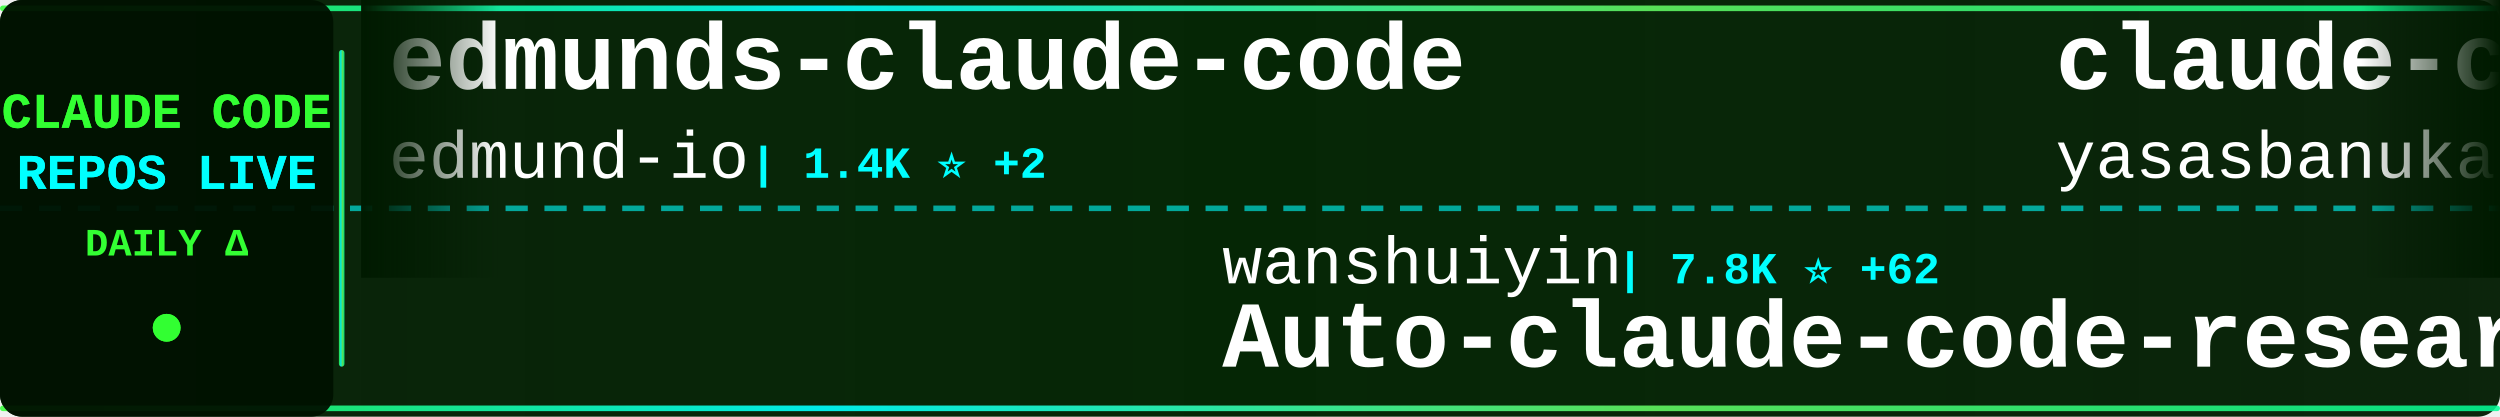
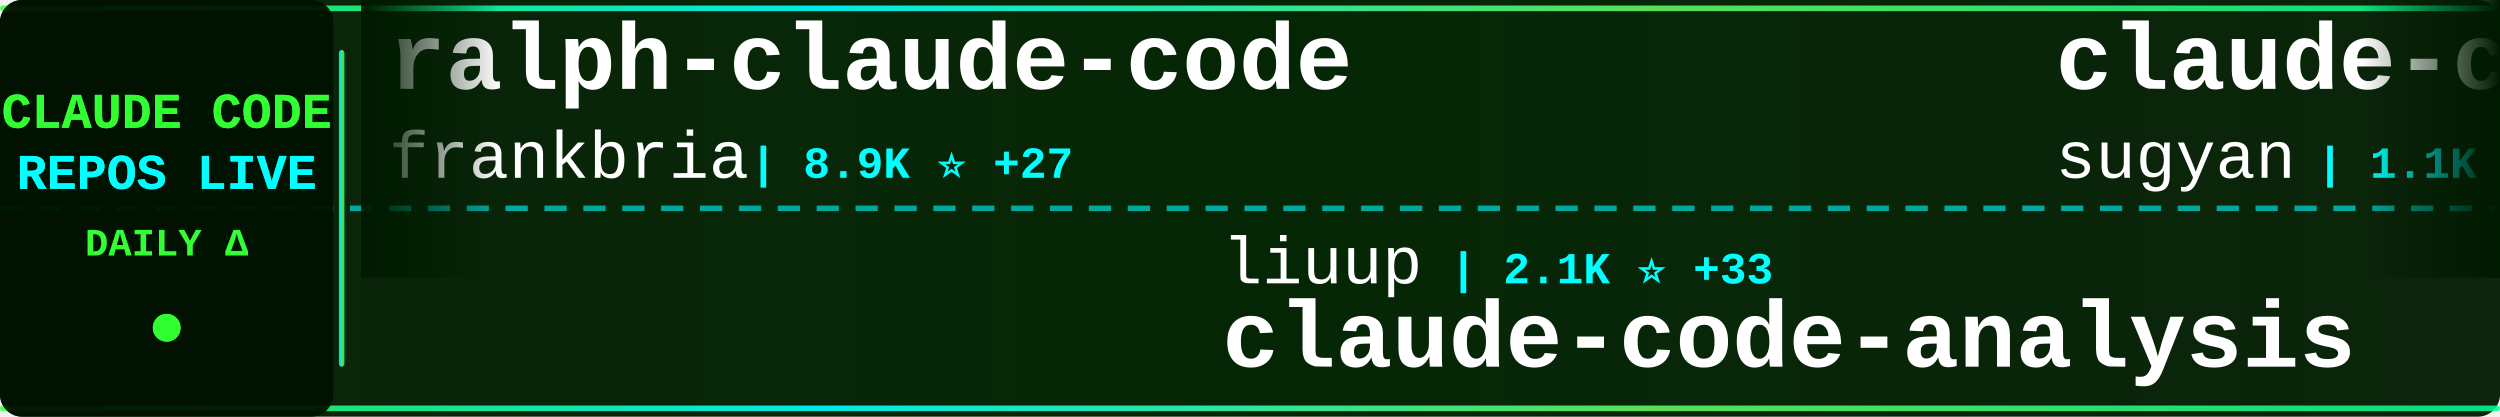
<svg xmlns="http://www.w3.org/2000/svg" width="900" height="150">
  <defs>
    <linearGradient id="tickerBg" x1="0%" y1="0%" x2="100%" y2="0%">
      <stop offset="0%" style="stop-color:#001a00;stop-opacity:0.95" />
      <stop offset="50%" style="stop-color:#002200;stop-opacity:0.98" />
      <stop offset="100%" style="stop-color:#001a00;stop-opacity:0.95" />
    </linearGradient>
    <linearGradient id="borderGrad" x1="0%" y1="0%" x2="100%" y2="0%">
      <stop offset="0%" style="stop-color:#33ff33;stop-opacity:0.85">
        <animate attributeName="stop-opacity" values="0.85;1;0.85" dur="2s" repeatCount="indefinite" />
      </stop>
      <stop offset="33%" style="stop-color:#00ffff;stop-opacity:0.9">
        <animate attributeName="stop-opacity" values="0.9;1;0.9" dur="2.2s" repeatCount="indefinite" />
      </stop>
      <stop offset="66%" style="stop-color:#66ff66;stop-opacity:0.85">
        <animate attributeName="stop-opacity" values="0.85;1;0.85" dur="1.8s" repeatCount="indefinite" />
      </stop>
      <stop offset="100%" style="stop-color:#00ff99;stop-opacity:0.85">
        <animate attributeName="stop-opacity" values="0.85;1;0.85" dur="2s" repeatCount="indefinite" />
      </stop>
    </linearGradient>
    <filter id="textGlow">
      <feGaussianBlur stdDeviation="0.1" result="coloredBlur" />
      <feMerge>
        <feMergeNode in="coloredBlur" />
        <feMergeNode in="SourceGraphic" />
      </feMerge>
    </filter>
    <filter id="metricGlow">
      <feGaussianBlur stdDeviation="0.2" result="coloredBlur" />
      <feMerge>
        <feMergeNode in="coloredBlur" />
        <feMergeNode in="SourceGraphic" />
      </feMerge>
    </filter>
    <linearGradient id="leftFade" x1="0%" y1="0%" x2="100%" y2="0%">
      <stop offset="0%" style="stop-color:#001a00;stop-opacity:1" />
      <stop offset="100%" style="stop-color:#001a00;stop-opacity:0" />
    </linearGradient>
    <linearGradient id="rightFade" x1="0%" y1="0%" x2="100%" y2="0%">
      <stop offset="0%" style="stop-color:#001a00;stop-opacity:0" />
      <stop offset="100%" style="stop-color:#001a00;stop-opacity:1" />
    </linearGradient>
  </defs>
  <rect width="900" height="150" fill="url(#tickerBg)" rx="8" />
  <rect x="0" y="2" width="900" height="2" fill="url(#borderGrad)" rx="1" />
  <rect x="0" y="146" width="900" height="2" fill="url(#borderGrad)" rx="1" />
  <line x1="0" y1="75" x2="900" y2="75" stroke="#00ffff" stroke-width="2" stroke-dasharray="8 6" opacity="0.6" />
  <rect x="0" y="0" width="120" height="150" fill="#001100" opacity="0.95" rx="8" />
  <text x="60" y="46" font-family="'Courier New', monospace" font-size="18" font-weight="bold" fill="#33ff33" text-anchor="middle" filter="url(#textGlow)">
    CLAUDE CODE
  </text>
  <text x="60" y="68" font-family="'Courier New', monospace" font-size="18" font-weight="bold" fill="#00ffff" text-anchor="middle" filter="url(#textGlow)">
    REPOS LIVE
  </text>
  <text x="60" y="92" font-family="'Courier New', monospace" font-size="14" font-weight="bold" fill="#33ff33" text-anchor="middle">
    DAILY Δ
  </text>
  <circle cx="60" cy="118" r="5" fill="#33ff33" filter="url(#metricGlow)">
    <animate attributeName="r" values="4;6;4" dur="1.5s" repeatCount="indefinite" />
    <animate attributeName="opacity" values="0.6;1;0.6" dur="1.5s" repeatCount="indefinite" />
  </circle>
  <rect x="122" y="18" width="2" height="114" fill="url(#borderGrad)" rx="1" />
  <clipPath id="tickerClip">
    <rect x="130" y="0" width="770" height="150" />
  </clipPath>
  <g clip-path="url(#tickerClip)">
    <g id="tickerItems">
      <animateTransform attributeName="transform" attributeType="XML" type="translate" from="0 0" to="-3000 0" dur="54s" repeatCount="indefinite" />
      <g transform="translate(0, 0)">
-         <text x="140" y="32" font-family="'Courier New', monospace" font-size="34" font-weight="bold" fill="#ffffff">edmunds-claude-code</text>
-         <text x="140" y="64" font-family="'Courier New', monospace" font-size="24" font-weight="normal" fill="#ffffff" opacity="1.0">edmund-io</text>
-         <text x="270" y="64" font-family="'Courier New', monospace" font-size="16" font-weight="bold" fill="#00ffff"> | 1.4K ⭐ +2</text>
+         <text x="140" y="32" font-family="'Courier New', monospace" font-size="34" font-weight="bold" fill="#ffffff">ralph-claude-code</text>
+         <text x="140" y="64" font-family="'Courier New', monospace" font-size="24" font-weight="normal" fill="#ffffff" opacity="1.0">frankbria</text>
+         <text x="270" y="64" font-family="'Courier New', monospace" font-size="16" font-weight="bold" fill="#00ffff"> | 8.9K ⭐ +27</text>
      </g>
      <g transform="translate(300, 0)">
-         <text x="140" y="102" font-family="'Courier New', monospace" font-size="24" font-weight="normal" fill="#ffffff" opacity="1.0">wanshuiyin</text>
-         <text x="282" y="102" font-family="'Courier New', monospace" font-size="16" font-weight="bold" fill="#00ffff"> | 7.8K ⭐ +62</text>
-         <text x="140" y="132" font-family="'Courier New', monospace" font-size="34" font-weight="bold" fill="#ffffff">Auto-claude-code-researc...</text>
+         <text x="140" y="102" font-family="'Courier New', monospace" font-size="24" font-weight="normal" fill="#ffffff" opacity="1.0">liuup</text>
+         <text x="222" y="102" font-family="'Courier New', monospace" font-size="16" font-weight="bold" fill="#00ffff"> | 2.1K ⭐ +33</text>
+         <text x="140" y="132" font-family="'Courier New', monospace" font-size="34" font-weight="bold" fill="#ffffff">claude-code-analysis</text>
      </g>
      <g transform="translate(600, 0)">
-         <text x="140" y="32" font-family="'Courier New', monospace" font-size="34" font-weight="bold" fill="#ffffff">claude-code</text>
-         <text x="140" y="64" font-family="'Courier New', monospace" font-size="24" font-weight="normal" fill="#ffffff" opacity="1.0">yasasbanukaofficial</text>
-         <text x="390" y="64" font-family="'Courier New', monospace" font-size="16" font-weight="bold" fill="#00ffff"> | 2.9K ⭐ +23</text>
+         <text x="140" y="32" font-family="'Courier New', monospace" font-size="34" font-weight="bold" fill="#ffffff">claude-code-webui</text>
+         <text x="140" y="64" font-family="'Courier New', monospace" font-size="24" font-weight="normal" fill="#ffffff" opacity="1.0">sugyan</text>
+         <text x="234" y="64" font-family="'Courier New', monospace" font-size="16" font-weight="bold" fill="#00ffff"> | 1.1K ⭐ +5</text>
      </g>
      <g transform="translate(900, 0)">
-         <text x="140" y="102" font-family="'Courier New', monospace" font-size="24" font-weight="normal" fill="#ffffff" opacity="1.0">forrestchang</text>
-         <text x="306" y="102" font-family="'Courier New', monospace" font-size="16" font-weight="bold" fill="#00ffff"> | 101.0K ⭐ +3.4K</text>
-         <text x="140" y="132" font-family="'Courier New', monospace" font-size="34" font-weight="bold" fill="#ffffff">andrej-karpathy-skills</text>
+         <text x="140" y="102" font-family="'Courier New', monospace" font-size="24" font-weight="normal" fill="#ffffff" opacity="1.0">zebbern</text>
+         <text x="246" y="102" font-family="'Courier New', monospace" font-size="16" font-weight="bold" fill="#00ffff"> | 4.1K ⭐ +5</text>
+         <text x="140" y="132" font-family="'Courier New', monospace" font-size="34" font-weight="bold" fill="#ffffff">claude-code-guide</text>
      </g>
      <g transform="translate(1200, 0)">
-         <text x="140" y="32" font-family="'Courier New', monospace" font-size="34" font-weight="bold" fill="#ffffff">claude-code-hub</text>
-         <text x="140" y="64" font-family="'Courier New', monospace" font-size="24" font-weight="normal" fill="#ffffff" opacity="1.0">ding113</text>
-         <text x="246" y="64" font-family="'Courier New', monospace" font-size="16" font-weight="bold" fill="#00ffff"> | 2.7K ⭐ +17</text>
+         <text x="140" y="32" font-family="'Courier New', monospace" font-size="34" font-weight="bold" fill="#ffffff">claude-code-source</text>
+         <text x="140" y="64" font-family="'Courier New', monospace" font-size="24" font-weight="normal" fill="#ffffff" opacity="1.0">AprilNEA</text>
+         <text x="258" y="64" font-family="'Courier New', monospace" font-size="16" font-weight="bold" fill="#00ffff"> | 373 ⭐</text>
      </g>
      <g transform="translate(1500, 0)">
-         <text x="140" y="102" font-family="'Courier New', monospace" font-size="24" font-weight="normal" fill="#ffffff" opacity="1.0">zstmfhy</text>
-         <text x="246" y="102" font-family="'Courier New', monospace" font-size="16" font-weight="bold" fill="#00ffff"> | 190 ⭐</text>
-         <text x="140" y="132" font-family="'Courier New', monospace" font-size="34" font-weight="bold" fill="#ffffff">Claude-code</text>
+         <text x="140" y="102" font-family="'Courier New', monospace" font-size="24" font-weight="normal" fill="#ffffff" opacity="1.0">kodu-ai</text>
+         <text x="246" y="102" font-family="'Courier New', monospace" font-size="16" font-weight="bold" fill="#00ffff"> | 5.3K ⭐ +2</text>
+         <text x="140" y="132" font-family="'Courier New', monospace" font-size="34" font-weight="bold" fill="#ffffff">claude-coder</text>
      </g>
      <g transform="translate(1800, 0)">
-         <text x="140" y="32" font-family="'Courier New', monospace" font-size="34" font-weight="bold" fill="#ffffff">Claude-Code-Source-Study</text>
-         <text x="140" y="64" font-family="'Courier New', monospace" font-size="24" font-weight="normal" fill="#ffffff" opacity="1.0">luyao618</text>
-         <text x="258" y="64" font-family="'Courier New', monospace" font-size="16" font-weight="bold" fill="#00ffff"> | 1.3K ⭐ +9</text>
+         <text x="140" y="32" font-family="'Courier New', monospace" font-size="34" font-weight="bold" fill="#ffffff">claude_codex_bridge</text>
+         <text x="140" y="64" font-family="'Courier New', monospace" font-size="24" font-weight="normal" fill="#ffffff" opacity="1.0">bfly123</text>
+         <text x="246" y="64" font-family="'Courier New', monospace" font-size="16" font-weight="bold" fill="#00ffff"> | 2.4K ⭐ +26</text>
      </g>
      <g transform="translate(2100, 0)">
-         <text x="140" y="102" font-family="'Courier New', monospace" font-size="24" font-weight="normal" fill="#ffffff" opacity="1.0">lorryjovens-hub</text>
-         <text x="342" y="102" font-family="'Courier New', monospace" font-size="16" font-weight="bold" fill="#00ffff"> | 1.5K ⭐ +11</text>
-         <text x="140" y="132" font-family="'Courier New', monospace" font-size="34" font-weight="bold" fill="#ffffff">claude-code-rust</text>
+         <text x="140" y="102" font-family="'Courier New', monospace" font-size="24" font-weight="normal" fill="#ffffff" opacity="1.0">rohitg00</text>
+         <text x="258" y="102" font-family="'Courier New', monospace" font-size="16" font-weight="bold" fill="#00ffff"> | 1.5K ⭐ +12</text>
+         <text x="140" y="132" font-family="'Courier New', monospace" font-size="34" font-weight="bold" fill="#ffffff">awesome-claude-code-tool...</text>
      </g>
      <g transform="translate(2400, 0)">
-         <text x="140" y="32" font-family="'Courier New', monospace" font-size="34" font-weight="bold" fill="#ffffff">Claude-Code-Usage-Monito...</text>
-         <text x="140" y="64" font-family="'Courier New', monospace" font-size="24" font-weight="normal" fill="#ffffff" opacity="1.0">Maciek-roboblog</text>
-         <text x="342" y="64" font-family="'Courier New', monospace" font-size="16" font-weight="bold" fill="#00ffff"> | 7.9K ⭐ +24</text>
+         <text x="140" y="32" font-family="'Courier New', monospace" font-size="34" font-weight="bold" fill="#ffffff">claude_code_src</text>
+         <text x="140" y="64" font-family="'Courier New', monospace" font-size="24" font-weight="normal" fill="#ffffff" opacity="1.0">ponponon</text>
+         <text x="258" y="64" font-family="'Courier New', monospace" font-size="16" font-weight="bold" fill="#00ffff"> | 2.2K ⭐ +4</text>
      </g>
      <g transform="translate(2700, 0)">
-         <text x="140" y="102" font-family="'Courier New', monospace" font-size="24" font-weight="normal" fill="#ffffff" opacity="1.0">slopus</text>
-         <text x="234" y="102" font-family="'Courier New', monospace" font-size="16" font-weight="bold" fill="#00ffff"> | 19.5K ⭐ +134</text>
-         <text x="140" y="132" font-family="'Courier New', monospace" font-size="34" font-weight="bold" fill="#ffffff">happy</text>
+         <text x="140" y="102" font-family="'Courier New', monospace" font-size="24" font-weight="normal" fill="#ffffff" opacity="1.0">wshobson</text>
+         <text x="258" y="102" font-family="'Courier New', monospace" font-size="16" font-weight="bold" fill="#00ffff"> | 34.6K ⭐ +66</text>
+         <text x="140" y="132" font-family="'Courier New', monospace" font-size="34" font-weight="bold" fill="#ffffff">agents</text>
      </g>
      <g transform="translate(3000, 0)">
-         <text x="140" y="32" font-family="'Courier New', monospace" font-size="34" font-weight="bold" fill="#ffffff">edmunds-claude-code</text>
-         <text x="140" y="64" font-family="'Courier New', monospace" font-size="24" font-weight="normal" fill="#ffffff" opacity="1.0">edmund-io</text>
-         <text x="270" y="64" font-family="'Courier New', monospace" font-size="16" font-weight="bold" fill="#00ffff"> | 1.4K ⭐ +2</text>
+         <text x="140" y="32" font-family="'Courier New', monospace" font-size="34" font-weight="bold" fill="#ffffff">ralph-claude-code</text>
+         <text x="140" y="64" font-family="'Courier New', monospace" font-size="24" font-weight="normal" fill="#ffffff" opacity="1.0">frankbria</text>
+         <text x="270" y="64" font-family="'Courier New', monospace" font-size="16" font-weight="bold" fill="#00ffff"> | 8.9K ⭐ +27</text>
      </g>
      <g transform="translate(3300, 0)">
-         <text x="140" y="102" font-family="'Courier New', monospace" font-size="24" font-weight="normal" fill="#ffffff" opacity="1.0">wanshuiyin</text>
-         <text x="282" y="102" font-family="'Courier New', monospace" font-size="16" font-weight="bold" fill="#00ffff"> | 7.8K ⭐ +62</text>
-         <text x="140" y="132" font-family="'Courier New', monospace" font-size="34" font-weight="bold" fill="#ffffff">Auto-claude-code-researc...</text>
+         <text x="140" y="102" font-family="'Courier New', monospace" font-size="24" font-weight="normal" fill="#ffffff" opacity="1.0">liuup</text>
+         <text x="222" y="102" font-family="'Courier New', monospace" font-size="16" font-weight="bold" fill="#00ffff"> | 2.1K ⭐ +33</text>
+         <text x="140" y="132" font-family="'Courier New', monospace" font-size="34" font-weight="bold" fill="#ffffff">claude-code-analysis</text>
      </g>
      <g transform="translate(3600, 0)">
-         <text x="140" y="32" font-family="'Courier New', monospace" font-size="34" font-weight="bold" fill="#ffffff">claude-code</text>
-         <text x="140" y="64" font-family="'Courier New', monospace" font-size="24" font-weight="normal" fill="#ffffff" opacity="1.0">yasasbanukaofficial</text>
-         <text x="390" y="64" font-family="'Courier New', monospace" font-size="16" font-weight="bold" fill="#00ffff"> | 2.9K ⭐ +23</text>
+         <text x="140" y="32" font-family="'Courier New', monospace" font-size="34" font-weight="bold" fill="#ffffff">claude-code-webui</text>
+         <text x="140" y="64" font-family="'Courier New', monospace" font-size="24" font-weight="normal" fill="#ffffff" opacity="1.0">sugyan</text>
+         <text x="234" y="64" font-family="'Courier New', monospace" font-size="16" font-weight="bold" fill="#00ffff"> | 1.1K ⭐ +5</text>
      </g>
      <g transform="translate(3900, 0)">
-         <text x="140" y="102" font-family="'Courier New', monospace" font-size="24" font-weight="normal" fill="#ffffff" opacity="1.0">forrestchang</text>
-         <text x="306" y="102" font-family="'Courier New', monospace" font-size="16" font-weight="bold" fill="#00ffff"> | 101.0K ⭐ +3.4K</text>
-         <text x="140" y="132" font-family="'Courier New', monospace" font-size="34" font-weight="bold" fill="#ffffff">andrej-karpathy-skills</text>
+         <text x="140" y="102" font-family="'Courier New', monospace" font-size="24" font-weight="normal" fill="#ffffff" opacity="1.0">zebbern</text>
+         <text x="246" y="102" font-family="'Courier New', monospace" font-size="16" font-weight="bold" fill="#00ffff"> | 4.1K ⭐ +5</text>
+         <text x="140" y="132" font-family="'Courier New', monospace" font-size="34" font-weight="bold" fill="#ffffff">claude-code-guide</text>
      </g>
    </g>
  </g>
  <rect x="130" y="0" width="50" height="100" fill="url(#leftFade)" />
  <rect x="850" y="0" width="50" height="100" fill="url(#rightFade)" />
</svg>
